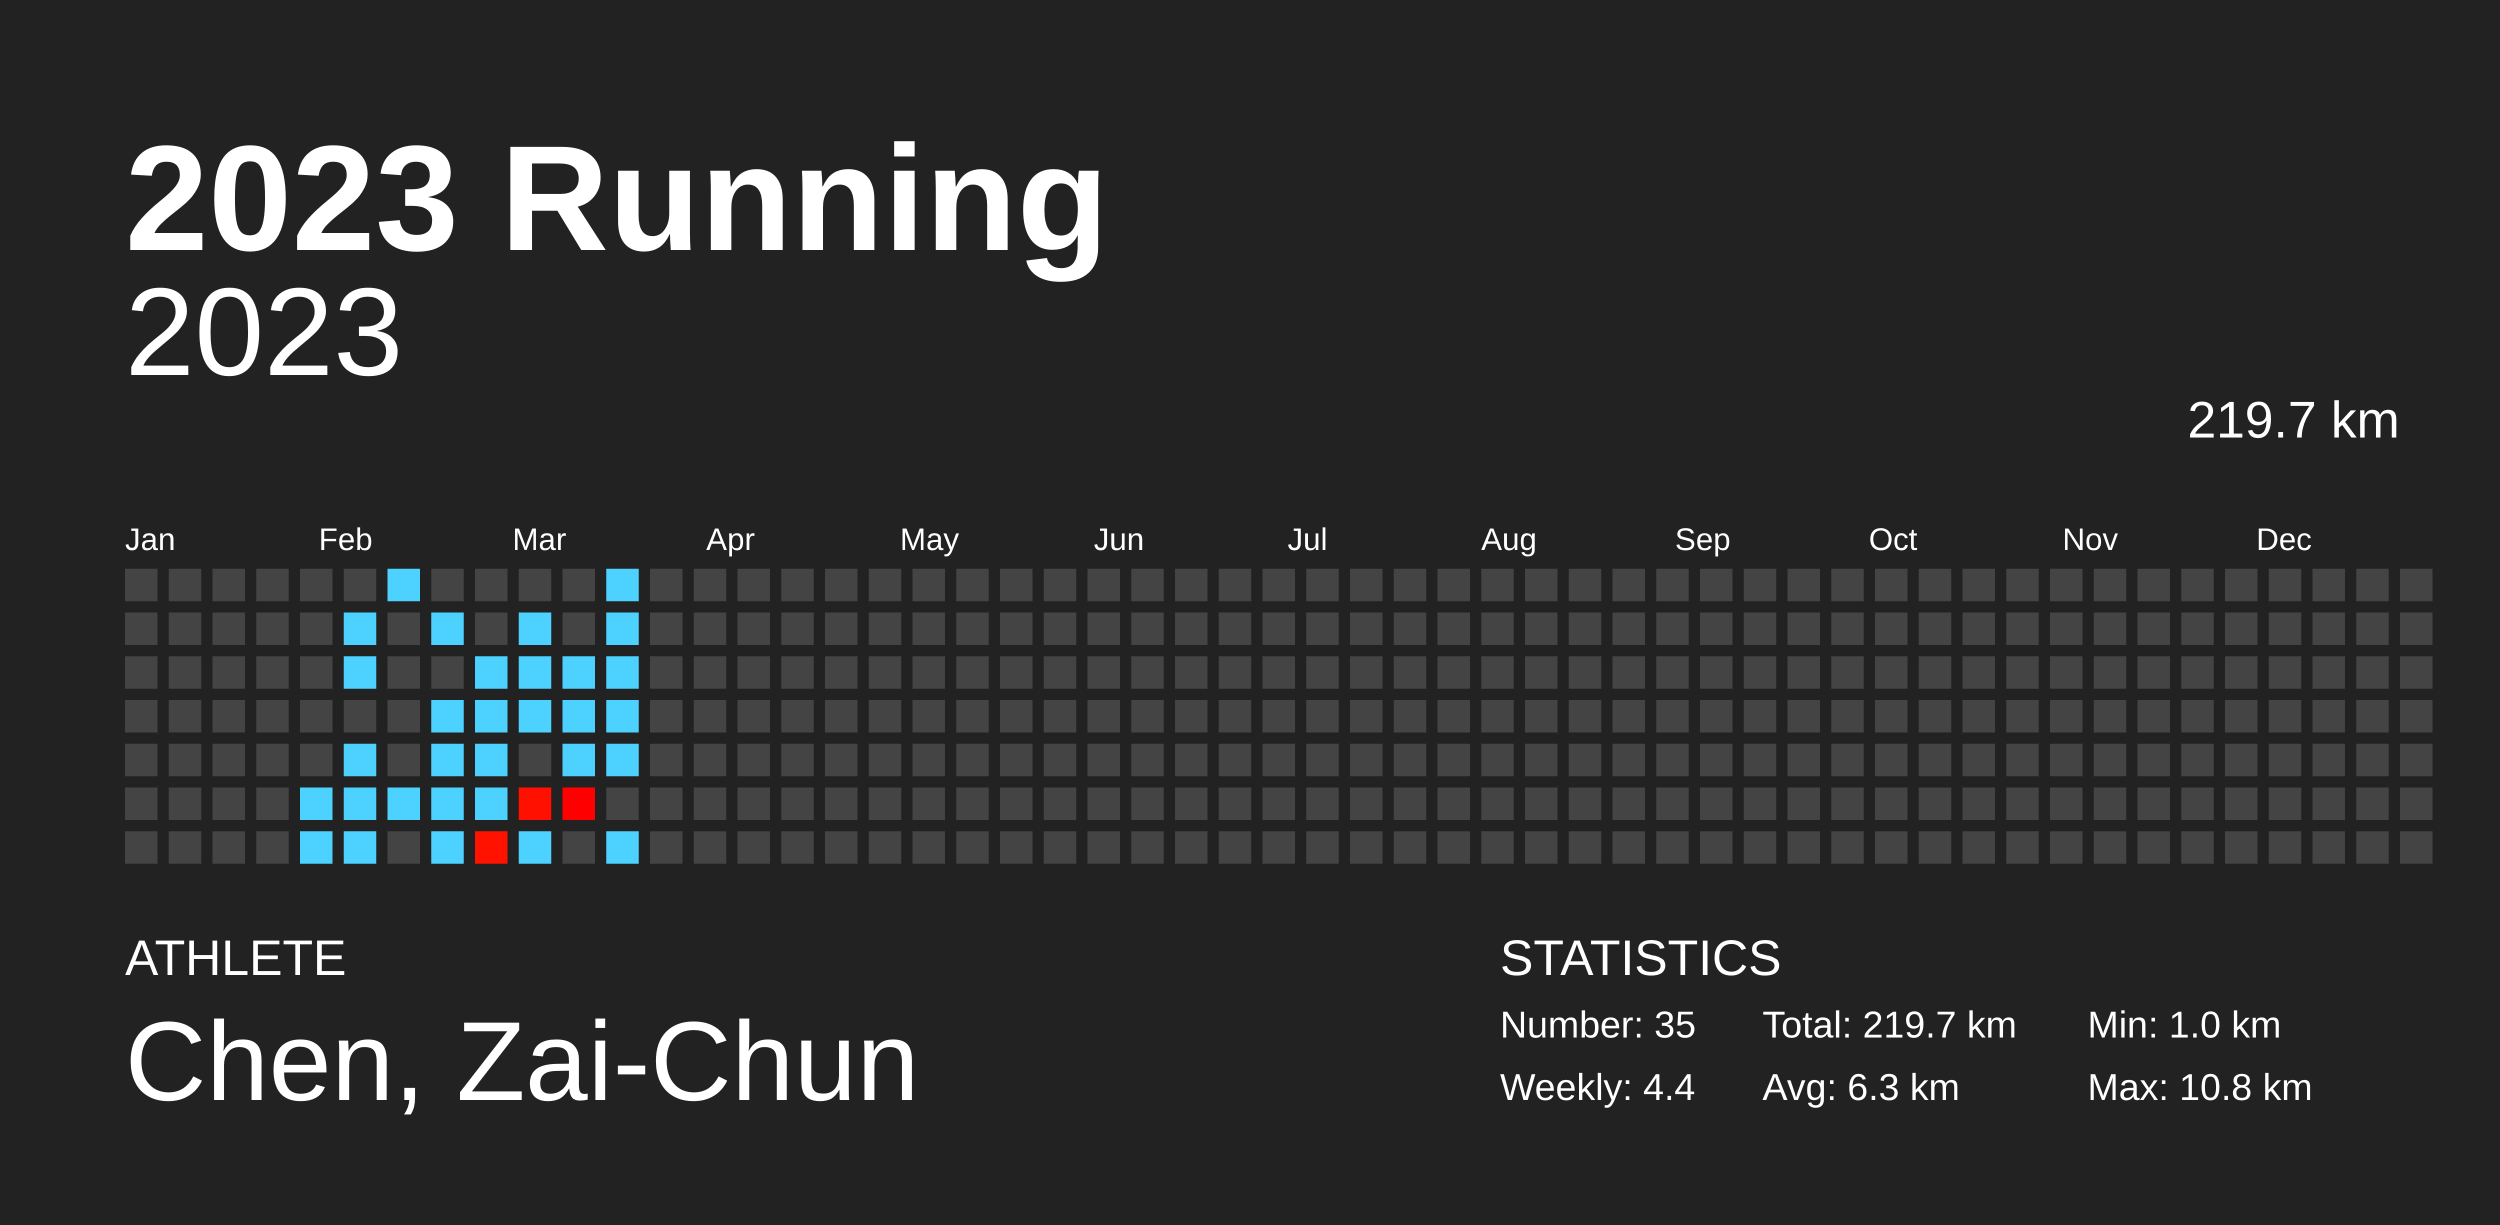
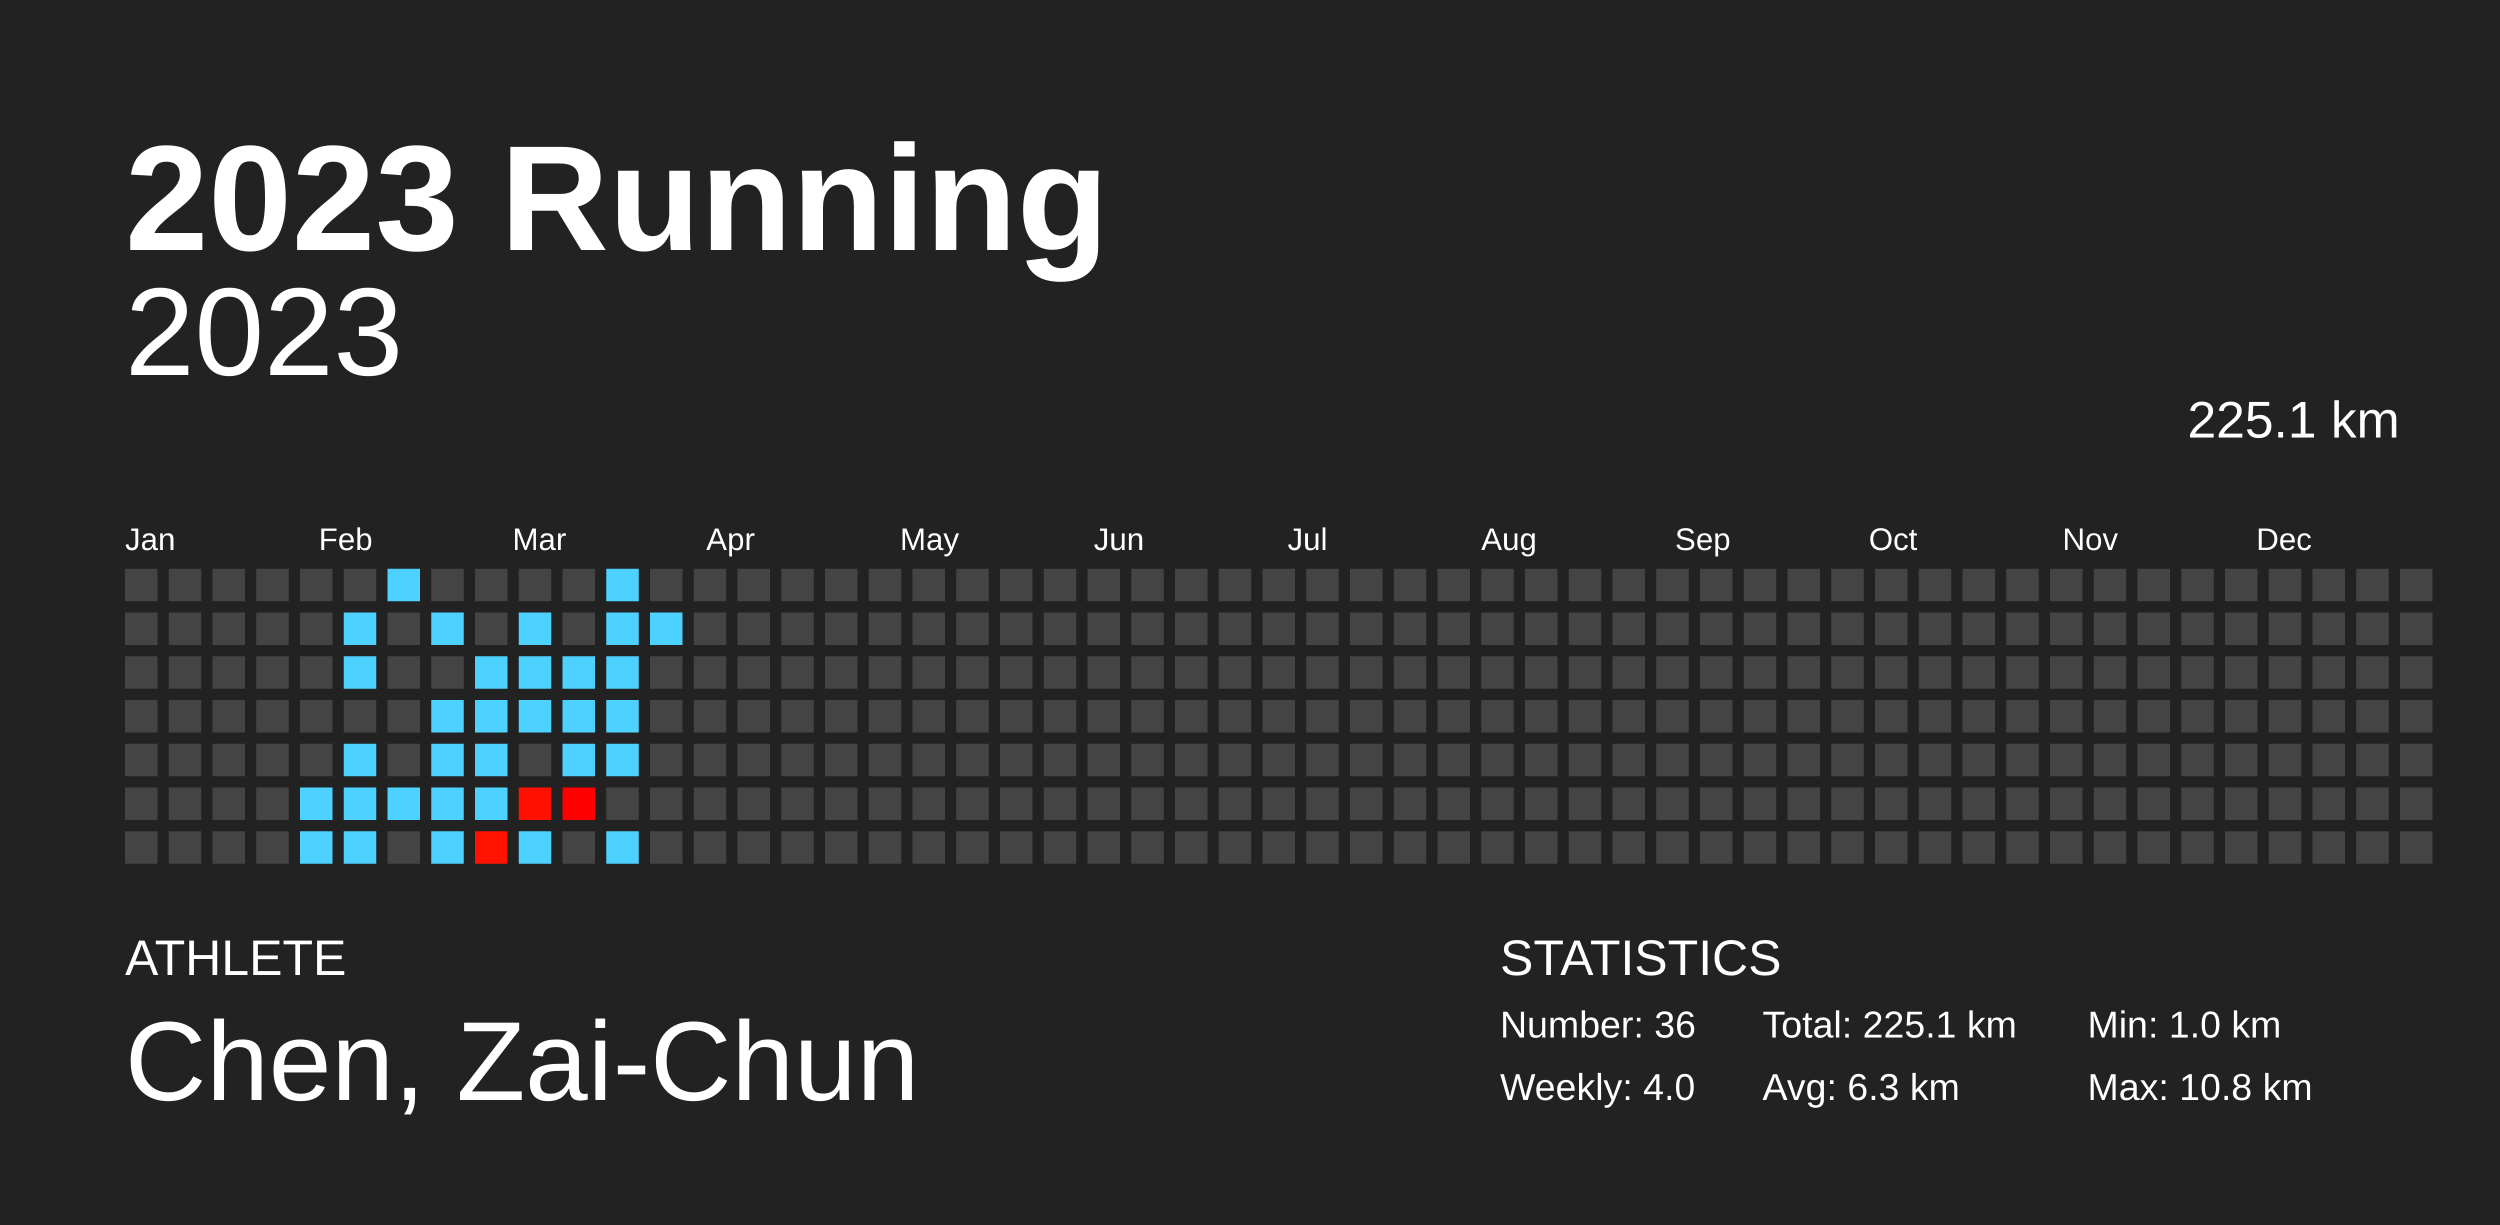
<svg xmlns="http://www.w3.org/2000/svg" baseProfile="full" height="98mm" version="1.1" viewBox="0,0,200,98" width="200mm">
  <defs />
  <rect fill="#222222" height="98" width="200" x="0" y="0" />
  <text fill="#FFFFFF" style="font-size:12px; font-family:Arial; font-weight:bold;" x="10" y="20">2023 Running</text>
  <text fill="#FFFFFF" style="font-size:4px; font-family:Arial" x="10" y="78">ATHLETE</text>
  <text fill="#FFFFFF" style="font-size:9px; font-family:Arial" x="10" y="88">Chen, Zai-Chun</text>
  <text fill="#FFFFFF" style="font-size:4px; font-family:Arial" x="120" y="78">STATISTICS</text>
-   <text fill="#FFFFFF" style="font-size:3px; font-family:Arial" x="120" y="83">Number: 35</text>
-   <text fill="#FFFFFF" style="font-size:3px; font-family:Arial" x="120" y="88">Weekly: 4.4</text>
-   <text fill="#FFFFFF" style="font-size:3px; font-family:Arial" x="141" y="83">Total: 219.7 km</text>
+   <text fill="#FFFFFF" style="font-size:3px; font-family:Arial" x="120" y="83">Number: 36</text>
+   <text fill="#FFFFFF" style="font-size:3px; font-family:Arial" x="120" y="88">Weekly: 4.0</text>
+   <text fill="#FFFFFF" style="font-size:3px; font-family:Arial" x="141" y="83">Total: 225.1 km</text>
  <text fill="#FFFFFF" style="font-size:3px; font-family:Arial" x="141" y="88">Avg: 6.3 km</text>
  <text fill="#FFFFFF" style="font-size:3px; font-family:Arial" x="167" y="83">Min: 1.0 km</text>
  <text fill="#FFFFFF" style="font-size:3px; font-family:Arial" x="167" y="88">Max: 10.8 km</text>
  <text alignment-baseline="hanging" fill="#FFFFFF" style="font-size:10.0px; font-family:Arial;" x="10" y="30">2023</text>
-   <text alignment-baseline="hanging" fill="#FFFFFF" style="font-size:4.125px; font-family:Arial;" x="175" y="35">219.7 km</text>
+   <text alignment-baseline="hanging" fill="#FFFFFF" style="font-size:4.125px; font-family:Arial;" x="175" y="35">225.1 km</text>
  <text fill="#FFFFFF" style="font-size:2.5px; font-family:Arial" x="10.0" y="44">Jan</text>
  <text fill="#FFFFFF" style="font-size:2.5px; font-family:Arial" x="25.5" y="44">Feb</text>
  <text fill="#FFFFFF" style="font-size:2.5px; font-family:Arial" x="41.0" y="44">Mar</text>
  <text fill="#FFFFFF" style="font-size:2.5px; font-family:Arial" x="56.5" y="44">Apr</text>
  <text fill="#FFFFFF" style="font-size:2.5px; font-family:Arial" x="72.0" y="44">May</text>
  <text fill="#FFFFFF" style="font-size:2.5px; font-family:Arial" x="87.5" y="44">Jun</text>
  <text fill="#FFFFFF" style="font-size:2.5px; font-family:Arial" x="103.0" y="44">Jul</text>
  <text fill="#FFFFFF" style="font-size:2.5px; font-family:Arial" x="118.5" y="44">Aug</text>
  <text fill="#FFFFFF" style="font-size:2.5px; font-family:Arial" x="134.0" y="44">Sep</text>
  <text fill="#FFFFFF" style="font-size:2.5px; font-family:Arial" x="149.5" y="44">Oct</text>
  <text fill="#FFFFFF" style="font-size:2.5px; font-family:Arial" x="165.0" y="44">Nov</text>
  <text fill="#FFFFFF" style="font-size:2.5px; font-family:Arial" x="180.5" y="44">Dec</text>
  <rect fill="#444444" height="2.6" width="2.6" x="10.0" y="45.5" />
  <rect fill="#444444" height="2.6" width="2.6" x="10.0" y="49.0" />
  <rect fill="#444444" height="2.6" width="2.6" x="10.0" y="52.5" />
  <rect fill="#444444" height="2.6" width="2.6" x="10.0" y="56.0" />
  <rect fill="#444444" height="2.6" width="2.6" x="10.0" y="59.5" />
  <rect fill="#444444" height="2.6" width="2.6" x="10.0" y="63.0" />
  <rect fill="#444444" height="2.6" width="2.6" x="10.0" y="66.5" />
  <rect fill="#444444" height="2.6" width="2.6" x="13.5" y="45.5" />
  <rect fill="#444444" height="2.6" width="2.6" x="13.5" y="49.0" />
  <rect fill="#444444" height="2.6" width="2.6" x="13.5" y="52.5" />
  <rect fill="#444444" height="2.6" width="2.6" x="13.5" y="56.0" />
  <rect fill="#444444" height="2.6" width="2.6" x="13.5" y="59.5" />
  <rect fill="#444444" height="2.6" width="2.6" x="13.5" y="63.0" />
  <rect fill="#444444" height="2.6" width="2.6" x="13.5" y="66.5" />
  <rect fill="#444444" height="2.6" width="2.6" x="17.0" y="45.5" />
  <rect fill="#444444" height="2.6" width="2.6" x="17.0" y="49.0" />
  <rect fill="#444444" height="2.6" width="2.6" x="17.0" y="52.5" />
  <rect fill="#444444" height="2.6" width="2.6" x="17.0" y="56.0" />
  <rect fill="#444444" height="2.6" width="2.6" x="17.0" y="59.5" />
  <rect fill="#444444" height="2.6" width="2.6" x="17.0" y="63.0" />
  <rect fill="#444444" height="2.6" width="2.6" x="17.0" y="66.5" />
  <rect fill="#444444" height="2.6" width="2.6" x="20.5" y="45.5" />
  <rect fill="#444444" height="2.6" width="2.6" x="20.5" y="49.0" />
  <rect fill="#444444" height="2.6" width="2.6" x="20.5" y="52.5" />
  <rect fill="#444444" height="2.6" width="2.6" x="20.5" y="56.0" />
  <rect fill="#444444" height="2.6" width="2.6" x="20.5" y="59.5" />
  <rect fill="#444444" height="2.6" width="2.6" x="20.5" y="63.0" />
  <rect fill="#444444" height="2.6" width="2.6" x="20.5" y="66.5" />
  <rect fill="#444444" height="2.6" width="2.6" x="24.0" y="45.5" />
  <rect fill="#444444" height="2.6" width="2.6" x="24.0" y="49.0" />
  <rect fill="#444444" height="2.6" width="2.6" x="24.0" y="52.5" />
  <rect fill="#444444" height="2.6" width="2.6" x="24.0" y="56.0" />
  <rect fill="#444444" height="2.6" width="2.6" x="24.0" y="59.5" />
  <rect fill="#4dd2ff" height="2.6" width="2.6" x="24.0" y="63.0" />
  <rect fill="#4dd2ff" height="2.6" width="2.6" x="24.0" y="66.5" />
  <rect fill="#444444" height="2.6" width="2.6" x="27.5" y="45.5" />
  <rect fill="#4dd2ff" height="2.6" width="2.6" x="27.5" y="49.0" />
  <rect fill="#4dd2ff" height="2.6" width="2.6" x="27.5" y="52.5" />
  <rect fill="#444444" height="2.6" width="2.6" x="27.5" y="56.0" />
  <rect fill="#4dd2ff" height="2.6" width="2.6" x="27.5" y="59.5" />
  <rect fill="#4dd2ff" height="2.6" width="2.6" x="27.5" y="63.0" />
  <rect fill="#4dd2ff" height="2.6" width="2.6" x="27.5" y="66.5" />
  <rect fill="#4dd2ff" height="2.6" width="2.6" x="31.0" y="45.5" />
  <rect fill="#444444" height="2.6" width="2.6" x="31.0" y="49.0" />
  <rect fill="#444444" height="2.6" width="2.6" x="31.0" y="52.5" />
  <rect fill="#444444" height="2.6" width="2.6" x="31.0" y="56.0" />
  <rect fill="#444444" height="2.6" width="2.6" x="31.0" y="59.5" />
  <rect fill="#4dd2ff" height="2.6" width="2.6" x="31.0" y="63.0" />
  <rect fill="#444444" height="2.6" width="2.6" x="31.0" y="66.5" />
  <rect fill="#444444" height="2.6" width="2.6" x="34.5" y="45.5" />
  <rect fill="#4dd2ff" height="2.6" width="2.6" x="34.5" y="49.0" />
  <rect fill="#444444" height="2.6" width="2.6" x="34.5" y="52.5" />
  <rect fill="#4dd2ff" height="2.6" width="2.6" x="34.5" y="56.0" />
  <rect fill="#4dd2ff" height="2.6" width="2.6" x="34.5" y="59.5" />
  <rect fill="#4dd2ff" height="2.6" width="2.6" x="34.5" y="63.0" />
  <rect fill="#4dd2ff" height="2.6" width="2.6" x="34.5" y="66.5" />
  <rect fill="#444444" height="2.6" width="2.6" x="38.0" y="45.5" />
  <rect fill="#444444" height="2.6" width="2.6" x="38.0" y="49.0" />
  <rect fill="#4dd2ff" height="2.6" width="2.6" x="38.0" y="52.5" />
  <rect fill="#4dd2ff" height="2.6" width="2.6" x="38.0" y="56.0" />
  <rect fill="#4dd2ff" height="2.6" width="2.6" x="38.0" y="59.5" />
  <rect fill="#4dd2ff" height="2.6" width="2.6" x="38.0" y="63.0" />
  <rect fill="#ff1200" height="2.6" width="2.6" x="38.0" y="66.5" />
  <rect fill="#444444" height="2.6" width="2.6" x="41.5" y="45.5" />
  <rect fill="#4dd2ff" height="2.6" width="2.6" x="41.5" y="49.0" />
  <rect fill="#4dd2ff" height="2.6" width="2.6" x="41.5" y="52.5" />
  <rect fill="#4dd2ff" height="2.6" width="2.6" x="41.5" y="56.0" />
  <rect fill="#444444" height="2.6" width="2.6" x="41.5" y="59.5" />
  <rect fill="#ff1000" height="2.6" width="2.6" x="41.5" y="63.0" />
  <rect fill="#4dd2ff" height="2.6" width="2.6" x="41.5" y="66.5" />
  <rect fill="#444444" height="2.6" width="2.6" x="45.0" y="45.5" />
  <rect fill="#444444" height="2.6" width="2.6" x="45.0" y="49.0" />
  <rect fill="#4dd2ff" height="2.6" width="2.6" x="45.0" y="52.5" />
  <rect fill="#4dd2ff" height="2.6" width="2.6" x="45.0" y="56.0" />
  <rect fill="#4dd2ff" height="2.6" width="2.6" x="45.0" y="59.5" />
  <rect fill="#ff0000" height="2.6" width="2.6" x="45.0" y="63.0" />
  <rect fill="#444444" height="2.6" width="2.6" x="45.0" y="66.5" />
  <rect fill="#4dd2ff" height="2.6" width="2.6" x="48.5" y="45.5" />
  <rect fill="#4dd2ff" height="2.6" width="2.6" x="48.5" y="49.0" />
  <rect fill="#4dd2ff" height="2.6" width="2.6" x="48.5" y="52.5" />
  <rect fill="#4dd2ff" height="2.6" width="2.6" x="48.5" y="56.0" />
  <rect fill="#4dd2ff" height="2.6" width="2.6" x="48.5" y="59.5" />
  <rect fill="#444444" height="2.6" width="2.6" x="48.5" y="63.0" />
  <rect fill="#4dd2ff" height="2.6" width="2.6" x="48.5" y="66.5" />
  <rect fill="#444444" height="2.6" width="2.6" x="52.0" y="45.5" />
-   <rect fill="#444444" height="2.6" width="2.6" x="52.0" y="49.0" />
+   <rect fill="#4dd2ff" height="2.6" width="2.6" x="52.0" y="49.0" />
  <rect fill="#444444" height="2.6" width="2.6" x="52.0" y="52.5" />
  <rect fill="#444444" height="2.6" width="2.6" x="52.0" y="56.0" />
  <rect fill="#444444" height="2.6" width="2.6" x="52.0" y="59.5" />
  <rect fill="#444444" height="2.6" width="2.6" x="52.0" y="63.0" />
  <rect fill="#444444" height="2.6" width="2.6" x="52.0" y="66.5" />
  <rect fill="#444444" height="2.6" width="2.6" x="55.5" y="45.5" />
  <rect fill="#444444" height="2.6" width="2.6" x="55.5" y="49.0" />
  <rect fill="#444444" height="2.6" width="2.6" x="55.5" y="52.5" />
  <rect fill="#444444" height="2.6" width="2.6" x="55.5" y="56.0" />
  <rect fill="#444444" height="2.6" width="2.6" x="55.5" y="59.5" />
  <rect fill="#444444" height="2.6" width="2.6" x="55.5" y="63.0" />
  <rect fill="#444444" height="2.6" width="2.6" x="55.5" y="66.5" />
  <rect fill="#444444" height="2.6" width="2.6" x="59.0" y="45.5" />
  <rect fill="#444444" height="2.6" width="2.6" x="59.0" y="49.0" />
  <rect fill="#444444" height="2.6" width="2.6" x="59.0" y="52.5" />
  <rect fill="#444444" height="2.6" width="2.6" x="59.0" y="56.0" />
  <rect fill="#444444" height="2.6" width="2.6" x="59.0" y="59.5" />
  <rect fill="#444444" height="2.6" width="2.6" x="59.0" y="63.0" />
  <rect fill="#444444" height="2.6" width="2.6" x="59.0" y="66.5" />
  <rect fill="#444444" height="2.6" width="2.6" x="62.5" y="45.5" />
  <rect fill="#444444" height="2.6" width="2.6" x="62.5" y="49.0" />
  <rect fill="#444444" height="2.6" width="2.6" x="62.5" y="52.5" />
  <rect fill="#444444" height="2.6" width="2.6" x="62.5" y="56.0" />
  <rect fill="#444444" height="2.6" width="2.6" x="62.5" y="59.5" />
  <rect fill="#444444" height="2.6" width="2.6" x="62.5" y="63.0" />
  <rect fill="#444444" height="2.6" width="2.6" x="62.5" y="66.5" />
  <rect fill="#444444" height="2.6" width="2.6" x="66.0" y="45.5" />
  <rect fill="#444444" height="2.6" width="2.6" x="66.0" y="49.0" />
  <rect fill="#444444" height="2.6" width="2.6" x="66.0" y="52.5" />
  <rect fill="#444444" height="2.6" width="2.6" x="66.0" y="56.0" />
  <rect fill="#444444" height="2.6" width="2.6" x="66.0" y="59.5" />
  <rect fill="#444444" height="2.6" width="2.6" x="66.0" y="63.0" />
  <rect fill="#444444" height="2.6" width="2.6" x="66.0" y="66.5" />
  <rect fill="#444444" height="2.6" width="2.6" x="69.5" y="45.5" />
  <rect fill="#444444" height="2.6" width="2.6" x="69.5" y="49.0" />
  <rect fill="#444444" height="2.6" width="2.6" x="69.5" y="52.5" />
  <rect fill="#444444" height="2.6" width="2.6" x="69.5" y="56.0" />
  <rect fill="#444444" height="2.6" width="2.6" x="69.5" y="59.5" />
  <rect fill="#444444" height="2.6" width="2.6" x="69.5" y="63.0" />
  <rect fill="#444444" height="2.6" width="2.6" x="69.5" y="66.5" />
  <rect fill="#444444" height="2.6" width="2.6" x="73.0" y="45.5" />
  <rect fill="#444444" height="2.6" width="2.6" x="73.0" y="49.0" />
  <rect fill="#444444" height="2.6" width="2.6" x="73.0" y="52.5" />
  <rect fill="#444444" height="2.6" width="2.6" x="73.0" y="56.0" />
  <rect fill="#444444" height="2.6" width="2.6" x="73.0" y="59.5" />
  <rect fill="#444444" height="2.6" width="2.6" x="73.0" y="63.0" />
  <rect fill="#444444" height="2.6" width="2.6" x="73.0" y="66.5" />
  <rect fill="#444444" height="2.6" width="2.6" x="76.5" y="45.5" />
  <rect fill="#444444" height="2.6" width="2.6" x="76.5" y="49.0" />
  <rect fill="#444444" height="2.6" width="2.6" x="76.5" y="52.5" />
  <rect fill="#444444" height="2.6" width="2.6" x="76.5" y="56.0" />
  <rect fill="#444444" height="2.6" width="2.6" x="76.5" y="59.5" />
  <rect fill="#444444" height="2.6" width="2.6" x="76.5" y="63.0" />
  <rect fill="#444444" height="2.6" width="2.6" x="76.5" y="66.5" />
  <rect fill="#444444" height="2.6" width="2.6" x="80.0" y="45.5" />
  <rect fill="#444444" height="2.6" width="2.6" x="80.0" y="49.0" />
  <rect fill="#444444" height="2.6" width="2.6" x="80.0" y="52.5" />
  <rect fill="#444444" height="2.6" width="2.6" x="80.0" y="56.0" />
  <rect fill="#444444" height="2.6" width="2.6" x="80.0" y="59.5" />
  <rect fill="#444444" height="2.6" width="2.6" x="80.0" y="63.0" />
  <rect fill="#444444" height="2.6" width="2.6" x="80.0" y="66.5" />
  <rect fill="#444444" height="2.6" width="2.6" x="83.5" y="45.5" />
  <rect fill="#444444" height="2.6" width="2.6" x="83.5" y="49.0" />
  <rect fill="#444444" height="2.6" width="2.6" x="83.5" y="52.5" />
  <rect fill="#444444" height="2.6" width="2.6" x="83.5" y="56.0" />
  <rect fill="#444444" height="2.6" width="2.6" x="83.5" y="59.5" />
  <rect fill="#444444" height="2.6" width="2.6" x="83.5" y="63.0" />
  <rect fill="#444444" height="2.6" width="2.6" x="83.5" y="66.5" />
  <rect fill="#444444" height="2.6" width="2.6" x="87.0" y="45.5" />
  <rect fill="#444444" height="2.6" width="2.6" x="87.0" y="49.0" />
  <rect fill="#444444" height="2.6" width="2.6" x="87.0" y="52.5" />
  <rect fill="#444444" height="2.6" width="2.6" x="87.0" y="56.0" />
  <rect fill="#444444" height="2.6" width="2.6" x="87.0" y="59.5" />
  <rect fill="#444444" height="2.6" width="2.6" x="87.0" y="63.0" />
  <rect fill="#444444" height="2.6" width="2.6" x="87.0" y="66.5" />
  <rect fill="#444444" height="2.6" width="2.6" x="90.5" y="45.5" />
  <rect fill="#444444" height="2.6" width="2.6" x="90.5" y="49.0" />
  <rect fill="#444444" height="2.6" width="2.6" x="90.5" y="52.5" />
  <rect fill="#444444" height="2.6" width="2.6" x="90.5" y="56.0" />
  <rect fill="#444444" height="2.6" width="2.6" x="90.5" y="59.5" />
  <rect fill="#444444" height="2.6" width="2.6" x="90.5" y="63.0" />
  <rect fill="#444444" height="2.6" width="2.6" x="90.5" y="66.5" />
  <rect fill="#444444" height="2.6" width="2.6" x="94.0" y="45.5" />
  <rect fill="#444444" height="2.6" width="2.6" x="94.0" y="49.0" />
  <rect fill="#444444" height="2.6" width="2.6" x="94.0" y="52.5" />
  <rect fill="#444444" height="2.6" width="2.6" x="94.0" y="56.0" />
  <rect fill="#444444" height="2.6" width="2.6" x="94.0" y="59.5" />
  <rect fill="#444444" height="2.6" width="2.6" x="94.0" y="63.0" />
  <rect fill="#444444" height="2.6" width="2.6" x="94.0" y="66.5" />
  <rect fill="#444444" height="2.6" width="2.6" x="97.5" y="45.5" />
  <rect fill="#444444" height="2.6" width="2.6" x="97.5" y="49.0" />
  <rect fill="#444444" height="2.6" width="2.6" x="97.5" y="52.5" />
  <rect fill="#444444" height="2.6" width="2.6" x="97.5" y="56.0" />
  <rect fill="#444444" height="2.6" width="2.6" x="97.5" y="59.5" />
  <rect fill="#444444" height="2.6" width="2.6" x="97.5" y="63.0" />
  <rect fill="#444444" height="2.6" width="2.6" x="97.5" y="66.5" />
  <rect fill="#444444" height="2.6" width="2.6" x="101.0" y="45.5" />
  <rect fill="#444444" height="2.6" width="2.6" x="101.0" y="49.0" />
  <rect fill="#444444" height="2.6" width="2.6" x="101.0" y="52.5" />
  <rect fill="#444444" height="2.6" width="2.6" x="101.0" y="56.0" />
  <rect fill="#444444" height="2.6" width="2.6" x="101.0" y="59.5" />
  <rect fill="#444444" height="2.6" width="2.6" x="101.0" y="63.0" />
  <rect fill="#444444" height="2.6" width="2.6" x="101.0" y="66.5" />
  <rect fill="#444444" height="2.6" width="2.6" x="104.5" y="45.5" />
  <rect fill="#444444" height="2.6" width="2.6" x="104.5" y="49.0" />
  <rect fill="#444444" height="2.6" width="2.6" x="104.5" y="52.5" />
  <rect fill="#444444" height="2.6" width="2.6" x="104.5" y="56.0" />
  <rect fill="#444444" height="2.6" width="2.6" x="104.5" y="59.5" />
  <rect fill="#444444" height="2.6" width="2.6" x="104.5" y="63.0" />
  <rect fill="#444444" height="2.6" width="2.6" x="104.5" y="66.5" />
  <rect fill="#444444" height="2.6" width="2.6" x="108.0" y="45.5" />
  <rect fill="#444444" height="2.6" width="2.6" x="108.0" y="49.0" />
  <rect fill="#444444" height="2.6" width="2.6" x="108.0" y="52.5" />
  <rect fill="#444444" height="2.6" width="2.6" x="108.0" y="56.0" />
  <rect fill="#444444" height="2.6" width="2.6" x="108.0" y="59.5" />
  <rect fill="#444444" height="2.6" width="2.6" x="108.0" y="63.0" />
  <rect fill="#444444" height="2.6" width="2.6" x="108.0" y="66.5" />
  <rect fill="#444444" height="2.6" width="2.6" x="111.5" y="45.5" />
  <rect fill="#444444" height="2.6" width="2.6" x="111.5" y="49.0" />
  <rect fill="#444444" height="2.6" width="2.6" x="111.5" y="52.5" />
  <rect fill="#444444" height="2.6" width="2.6" x="111.5" y="56.0" />
  <rect fill="#444444" height="2.6" width="2.6" x="111.5" y="59.5" />
  <rect fill="#444444" height="2.6" width="2.6" x="111.5" y="63.0" />
  <rect fill="#444444" height="2.6" width="2.6" x="111.5" y="66.5" />
  <rect fill="#444444" height="2.6" width="2.6" x="115.0" y="45.5" />
  <rect fill="#444444" height="2.6" width="2.6" x="115.0" y="49.0" />
  <rect fill="#444444" height="2.6" width="2.6" x="115.0" y="52.5" />
  <rect fill="#444444" height="2.6" width="2.6" x="115.0" y="56.0" />
  <rect fill="#444444" height="2.6" width="2.6" x="115.0" y="59.5" />
  <rect fill="#444444" height="2.6" width="2.6" x="115.0" y="63.0" />
  <rect fill="#444444" height="2.6" width="2.6" x="115.0" y="66.5" />
  <rect fill="#444444" height="2.6" width="2.6" x="118.5" y="45.5" />
  <rect fill="#444444" height="2.6" width="2.6" x="118.5" y="49.0" />
  <rect fill="#444444" height="2.6" width="2.6" x="118.5" y="52.5" />
  <rect fill="#444444" height="2.6" width="2.6" x="118.5" y="56.0" />
  <rect fill="#444444" height="2.6" width="2.6" x="118.5" y="59.5" />
  <rect fill="#444444" height="2.6" width="2.6" x="118.5" y="63.0" />
  <rect fill="#444444" height="2.6" width="2.6" x="118.5" y="66.5" />
  <rect fill="#444444" height="2.6" width="2.6" x="122.0" y="45.5" />
  <rect fill="#444444" height="2.6" width="2.6" x="122.0" y="49.0" />
  <rect fill="#444444" height="2.6" width="2.6" x="122.0" y="52.5" />
  <rect fill="#444444" height="2.6" width="2.6" x="122.0" y="56.0" />
  <rect fill="#444444" height="2.6" width="2.6" x="122.0" y="59.5" />
  <rect fill="#444444" height="2.6" width="2.6" x="122.0" y="63.0" />
  <rect fill="#444444" height="2.6" width="2.6" x="122.0" y="66.5" />
  <rect fill="#444444" height="2.6" width="2.6" x="125.5" y="45.5" />
  <rect fill="#444444" height="2.6" width="2.6" x="125.5" y="49.0" />
  <rect fill="#444444" height="2.6" width="2.6" x="125.5" y="52.5" />
  <rect fill="#444444" height="2.6" width="2.6" x="125.5" y="56.0" />
  <rect fill="#444444" height="2.6" width="2.6" x="125.5" y="59.5" />
  <rect fill="#444444" height="2.6" width="2.6" x="125.5" y="63.0" />
  <rect fill="#444444" height="2.6" width="2.6" x="125.5" y="66.5" />
  <rect fill="#444444" height="2.6" width="2.6" x="129.0" y="45.5" />
  <rect fill="#444444" height="2.6" width="2.6" x="129.0" y="49.0" />
  <rect fill="#444444" height="2.6" width="2.6" x="129.0" y="52.5" />
  <rect fill="#444444" height="2.6" width="2.6" x="129.0" y="56.0" />
  <rect fill="#444444" height="2.6" width="2.6" x="129.0" y="59.5" />
  <rect fill="#444444" height="2.6" width="2.6" x="129.0" y="63.0" />
  <rect fill="#444444" height="2.6" width="2.6" x="129.0" y="66.5" />
  <rect fill="#444444" height="2.6" width="2.6" x="132.5" y="45.5" />
  <rect fill="#444444" height="2.6" width="2.6" x="132.5" y="49.0" />
  <rect fill="#444444" height="2.6" width="2.6" x="132.5" y="52.5" />
  <rect fill="#444444" height="2.6" width="2.6" x="132.5" y="56.0" />
  <rect fill="#444444" height="2.6" width="2.6" x="132.5" y="59.5" />
  <rect fill="#444444" height="2.6" width="2.6" x="132.5" y="63.0" />
  <rect fill="#444444" height="2.6" width="2.6" x="132.5" y="66.5" />
  <rect fill="#444444" height="2.6" width="2.6" x="136.0" y="45.5" />
  <rect fill="#444444" height="2.6" width="2.6" x="136.0" y="49.0" />
  <rect fill="#444444" height="2.6" width="2.6" x="136.0" y="52.5" />
  <rect fill="#444444" height="2.6" width="2.6" x="136.0" y="56.0" />
  <rect fill="#444444" height="2.6" width="2.6" x="136.0" y="59.5" />
  <rect fill="#444444" height="2.6" width="2.6" x="136.0" y="63.0" />
  <rect fill="#444444" height="2.6" width="2.6" x="136.0" y="66.5" />
  <rect fill="#444444" height="2.6" width="2.6" x="139.5" y="45.5" />
  <rect fill="#444444" height="2.6" width="2.6" x="139.5" y="49.0" />
  <rect fill="#444444" height="2.6" width="2.6" x="139.5" y="52.5" />
  <rect fill="#444444" height="2.6" width="2.6" x="139.5" y="56.0" />
  <rect fill="#444444" height="2.6" width="2.6" x="139.5" y="59.5" />
  <rect fill="#444444" height="2.6" width="2.6" x="139.5" y="63.0" />
  <rect fill="#444444" height="2.6" width="2.6" x="139.5" y="66.5" />
  <rect fill="#444444" height="2.6" width="2.6" x="143.0" y="45.5" />
  <rect fill="#444444" height="2.6" width="2.6" x="143.0" y="49.0" />
  <rect fill="#444444" height="2.6" width="2.6" x="143.0" y="52.5" />
  <rect fill="#444444" height="2.6" width="2.6" x="143.0" y="56.0" />
  <rect fill="#444444" height="2.6" width="2.6" x="143.0" y="59.5" />
  <rect fill="#444444" height="2.6" width="2.6" x="143.0" y="63.0" />
  <rect fill="#444444" height="2.6" width="2.6" x="143.0" y="66.5" />
  <rect fill="#444444" height="2.6" width="2.6" x="146.5" y="45.5" />
  <rect fill="#444444" height="2.6" width="2.6" x="146.5" y="49.0" />
  <rect fill="#444444" height="2.6" width="2.6" x="146.5" y="52.5" />
  <rect fill="#444444" height="2.6" width="2.6" x="146.5" y="56.0" />
  <rect fill="#444444" height="2.6" width="2.6" x="146.5" y="59.5" />
  <rect fill="#444444" height="2.6" width="2.6" x="146.5" y="63.0" />
  <rect fill="#444444" height="2.6" width="2.6" x="146.5" y="66.5" />
  <rect fill="#444444" height="2.6" width="2.6" x="150.0" y="45.5" />
  <rect fill="#444444" height="2.6" width="2.6" x="150.0" y="49.0" />
  <rect fill="#444444" height="2.6" width="2.6" x="150.0" y="52.5" />
  <rect fill="#444444" height="2.6" width="2.6" x="150.0" y="56.0" />
  <rect fill="#444444" height="2.6" width="2.6" x="150.0" y="59.5" />
  <rect fill="#444444" height="2.6" width="2.6" x="150.0" y="63.0" />
  <rect fill="#444444" height="2.6" width="2.6" x="150.0" y="66.5" />
  <rect fill="#444444" height="2.6" width="2.6" x="153.5" y="45.5" />
  <rect fill="#444444" height="2.6" width="2.6" x="153.5" y="49.0" />
  <rect fill="#444444" height="2.6" width="2.6" x="153.5" y="52.5" />
  <rect fill="#444444" height="2.6" width="2.6" x="153.5" y="56.0" />
  <rect fill="#444444" height="2.6" width="2.6" x="153.5" y="59.5" />
  <rect fill="#444444" height="2.6" width="2.6" x="153.5" y="63.0" />
  <rect fill="#444444" height="2.6" width="2.6" x="153.5" y="66.5" />
  <rect fill="#444444" height="2.6" width="2.6" x="157.0" y="45.5" />
  <rect fill="#444444" height="2.6" width="2.6" x="157.0" y="49.0" />
  <rect fill="#444444" height="2.6" width="2.6" x="157.0" y="52.5" />
  <rect fill="#444444" height="2.6" width="2.6" x="157.0" y="56.0" />
  <rect fill="#444444" height="2.6" width="2.6" x="157.0" y="59.5" />
  <rect fill="#444444" height="2.6" width="2.6" x="157.0" y="63.0" />
  <rect fill="#444444" height="2.6" width="2.6" x="157.0" y="66.5" />
  <rect fill="#444444" height="2.6" width="2.6" x="160.5" y="45.5" />
  <rect fill="#444444" height="2.6" width="2.6" x="160.5" y="49.0" />
  <rect fill="#444444" height="2.6" width="2.6" x="160.5" y="52.5" />
  <rect fill="#444444" height="2.6" width="2.6" x="160.5" y="56.0" />
  <rect fill="#444444" height="2.6" width="2.6" x="160.5" y="59.5" />
  <rect fill="#444444" height="2.6" width="2.6" x="160.5" y="63.0" />
  <rect fill="#444444" height="2.6" width="2.6" x="160.5" y="66.5" />
  <rect fill="#444444" height="2.6" width="2.6" x="164.0" y="45.5" />
  <rect fill="#444444" height="2.6" width="2.6" x="164.0" y="49.0" />
  <rect fill="#444444" height="2.6" width="2.6" x="164.0" y="52.5" />
  <rect fill="#444444" height="2.6" width="2.6" x="164.0" y="56.0" />
  <rect fill="#444444" height="2.6" width="2.6" x="164.0" y="59.5" />
  <rect fill="#444444" height="2.6" width="2.6" x="164.0" y="63.0" />
  <rect fill="#444444" height="2.6" width="2.6" x="164.0" y="66.5" />
  <rect fill="#444444" height="2.6" width="2.6" x="167.5" y="45.5" />
  <rect fill="#444444" height="2.6" width="2.6" x="167.5" y="49.0" />
  <rect fill="#444444" height="2.6" width="2.6" x="167.5" y="52.5" />
  <rect fill="#444444" height="2.6" width="2.6" x="167.5" y="56.0" />
  <rect fill="#444444" height="2.6" width="2.6" x="167.5" y="59.5" />
  <rect fill="#444444" height="2.6" width="2.6" x="167.5" y="63.0" />
  <rect fill="#444444" height="2.6" width="2.6" x="167.5" y="66.5" />
  <rect fill="#444444" height="2.6" width="2.6" x="171.0" y="45.5" />
  <rect fill="#444444" height="2.6" width="2.6" x="171.0" y="49.0" />
  <rect fill="#444444" height="2.6" width="2.6" x="171.0" y="52.5" />
  <rect fill="#444444" height="2.6" width="2.6" x="171.0" y="56.0" />
  <rect fill="#444444" height="2.6" width="2.6" x="171.0" y="59.5" />
  <rect fill="#444444" height="2.6" width="2.6" x="171.0" y="63.0" />
  <rect fill="#444444" height="2.6" width="2.6" x="171.0" y="66.5" />
  <rect fill="#444444" height="2.6" width="2.6" x="174.5" y="45.5" />
  <rect fill="#444444" height="2.6" width="2.6" x="174.5" y="49.0" />
  <rect fill="#444444" height="2.6" width="2.6" x="174.5" y="52.5" />
  <rect fill="#444444" height="2.6" width="2.6" x="174.5" y="56.0" />
  <rect fill="#444444" height="2.6" width="2.6" x="174.5" y="59.5" />
  <rect fill="#444444" height="2.6" width="2.6" x="174.5" y="63.0" />
  <rect fill="#444444" height="2.6" width="2.6" x="174.5" y="66.5" />
  <rect fill="#444444" height="2.6" width="2.6" x="178.0" y="45.5" />
  <rect fill="#444444" height="2.6" width="2.6" x="178.0" y="49.0" />
  <rect fill="#444444" height="2.6" width="2.6" x="178.0" y="52.5" />
  <rect fill="#444444" height="2.6" width="2.6" x="178.0" y="56.0" />
  <rect fill="#444444" height="2.6" width="2.6" x="178.0" y="59.5" />
  <rect fill="#444444" height="2.6" width="2.6" x="178.0" y="63.0" />
  <rect fill="#444444" height="2.6" width="2.6" x="178.0" y="66.5" />
  <rect fill="#444444" height="2.6" width="2.6" x="181.5" y="45.5" />
  <rect fill="#444444" height="2.6" width="2.6" x="181.5" y="49.0" />
  <rect fill="#444444" height="2.6" width="2.6" x="181.5" y="52.5" />
  <rect fill="#444444" height="2.6" width="2.6" x="181.5" y="56.0" />
  <rect fill="#444444" height="2.6" width="2.6" x="181.5" y="59.5" />
  <rect fill="#444444" height="2.6" width="2.6" x="181.5" y="63.0" />
  <rect fill="#444444" height="2.6" width="2.6" x="181.5" y="66.5" />
  <rect fill="#444444" height="2.6" width="2.6" x="185.0" y="45.5" />
  <rect fill="#444444" height="2.6" width="2.6" x="185.0" y="49.0" />
  <rect fill="#444444" height="2.6" width="2.6" x="185.0" y="52.5" />
  <rect fill="#444444" height="2.6" width="2.6" x="185.0" y="56.0" />
  <rect fill="#444444" height="2.6" width="2.6" x="185.0" y="59.5" />
  <rect fill="#444444" height="2.6" width="2.6" x="185.0" y="63.0" />
  <rect fill="#444444" height="2.6" width="2.6" x="185.0" y="66.5" />
  <rect fill="#444444" height="2.6" width="2.6" x="188.5" y="45.5" />
  <rect fill="#444444" height="2.6" width="2.6" x="188.5" y="49.0" />
  <rect fill="#444444" height="2.6" width="2.6" x="188.5" y="52.5" />
  <rect fill="#444444" height="2.6" width="2.6" x="188.5" y="56.0" />
  <rect fill="#444444" height="2.6" width="2.6" x="188.5" y="59.5" />
  <rect fill="#444444" height="2.6" width="2.6" x="188.5" y="63.0" />
  <rect fill="#444444" height="2.6" width="2.6" x="188.5" y="66.5" />
  <rect fill="#444444" height="2.6" width="2.6" x="192.0" y="45.5" />
  <rect fill="#444444" height="2.6" width="2.6" x="192.0" y="49.0" />
  <rect fill="#444444" height="2.6" width="2.6" x="192.0" y="52.5" />
  <rect fill="#444444" height="2.6" width="2.6" x="192.0" y="56.0" />
  <rect fill="#444444" height="2.6" width="2.6" x="192.0" y="59.5" />
  <rect fill="#444444" height="2.6" width="2.6" x="192.0" y="63.0" />
  <rect fill="#444444" height="2.6" width="2.6" x="192.0" y="66.5" />
</svg>
